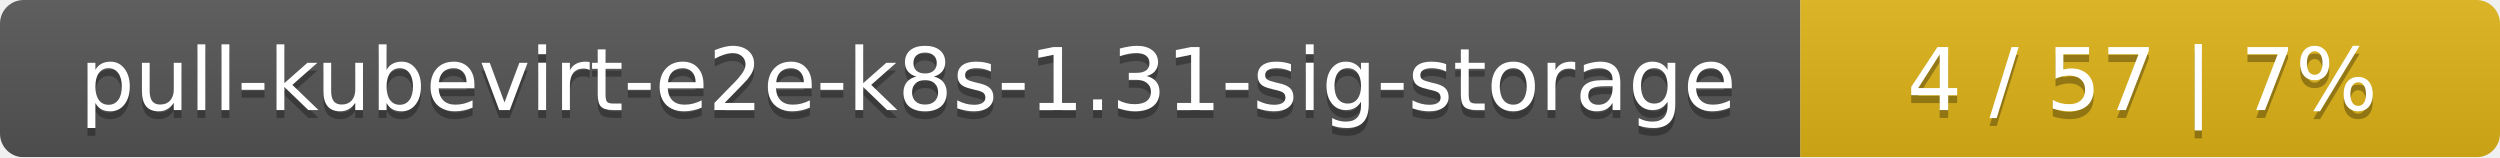
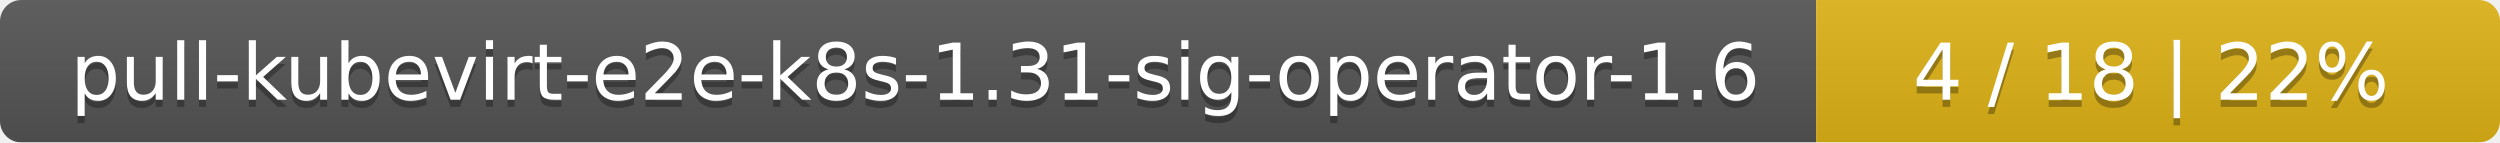
- <svg xmlns="http://www.w3.org/2000/svg" width="318" height="20">
+ <svg xmlns="http://www.w3.org/2000/svg" width="351" height="20">
  <linearGradient id="smooth" x2="0" y2="100%">
    <stop offset="0" stop-color="#bbb" stop-opacity=".1" />
    <stop offset="1" stop-opacity=".1" />
  </linearGradient>
  <mask id="round">
-     <rect width="318" height="20" rx="3" fill="#fff" />
+     <rect width="351" height="20" rx="3" fill="#fff" />
  </mask>
  <g mask="url(#round)">
-     <rect width="229" height="20" fill="#555" />
-     <rect x="229" width="89" height="20" fill="#dfb317" />
-     <rect width="318" height="20" fill="url(#smooth)" />
+     <rect width="255" height="20" fill="#555" />
+     <rect x="255" width="96" height="20" fill="#dfb317" />
+     <rect width="351" height="20" fill="url(#smooth)" />
  </g>
  <g fill="#fff" text-anchor="middle" font-family="DejaVu Sans,Verdana,Geneva,sans-serif" font-size="11">
-     <text x="115.5" y="15" fill="#010101" fill-opacity=".3">pull-kubevirt-e2e-k8s-1.31-sig-storage</text>
-     <text x="115.5" y="14">pull-kubevirt-e2e-k8s-1.31-sig-storage</text>
-     <text x="272.5" y="15" fill="#010101" fill-opacity=".3">4 / 57    |    7%</text>
-     <text x="272.5" y="14">4 / 57    |    7%</text>
+     <text x="128.5" y="15" fill="#010101" fill-opacity=".3">pull-kubevirt-e2e-k8s-1.31-sig-operator-1.6</text>
+     <text x="128.5" y="14">pull-kubevirt-e2e-k8s-1.31-sig-operator-1.6</text>
+     <text x="302" y="15" fill="#010101" fill-opacity=".3">4 / 18    |    22%</text>
+     <text x="302" y="14">4 / 18    |    22%</text>
  </g>
</svg>
